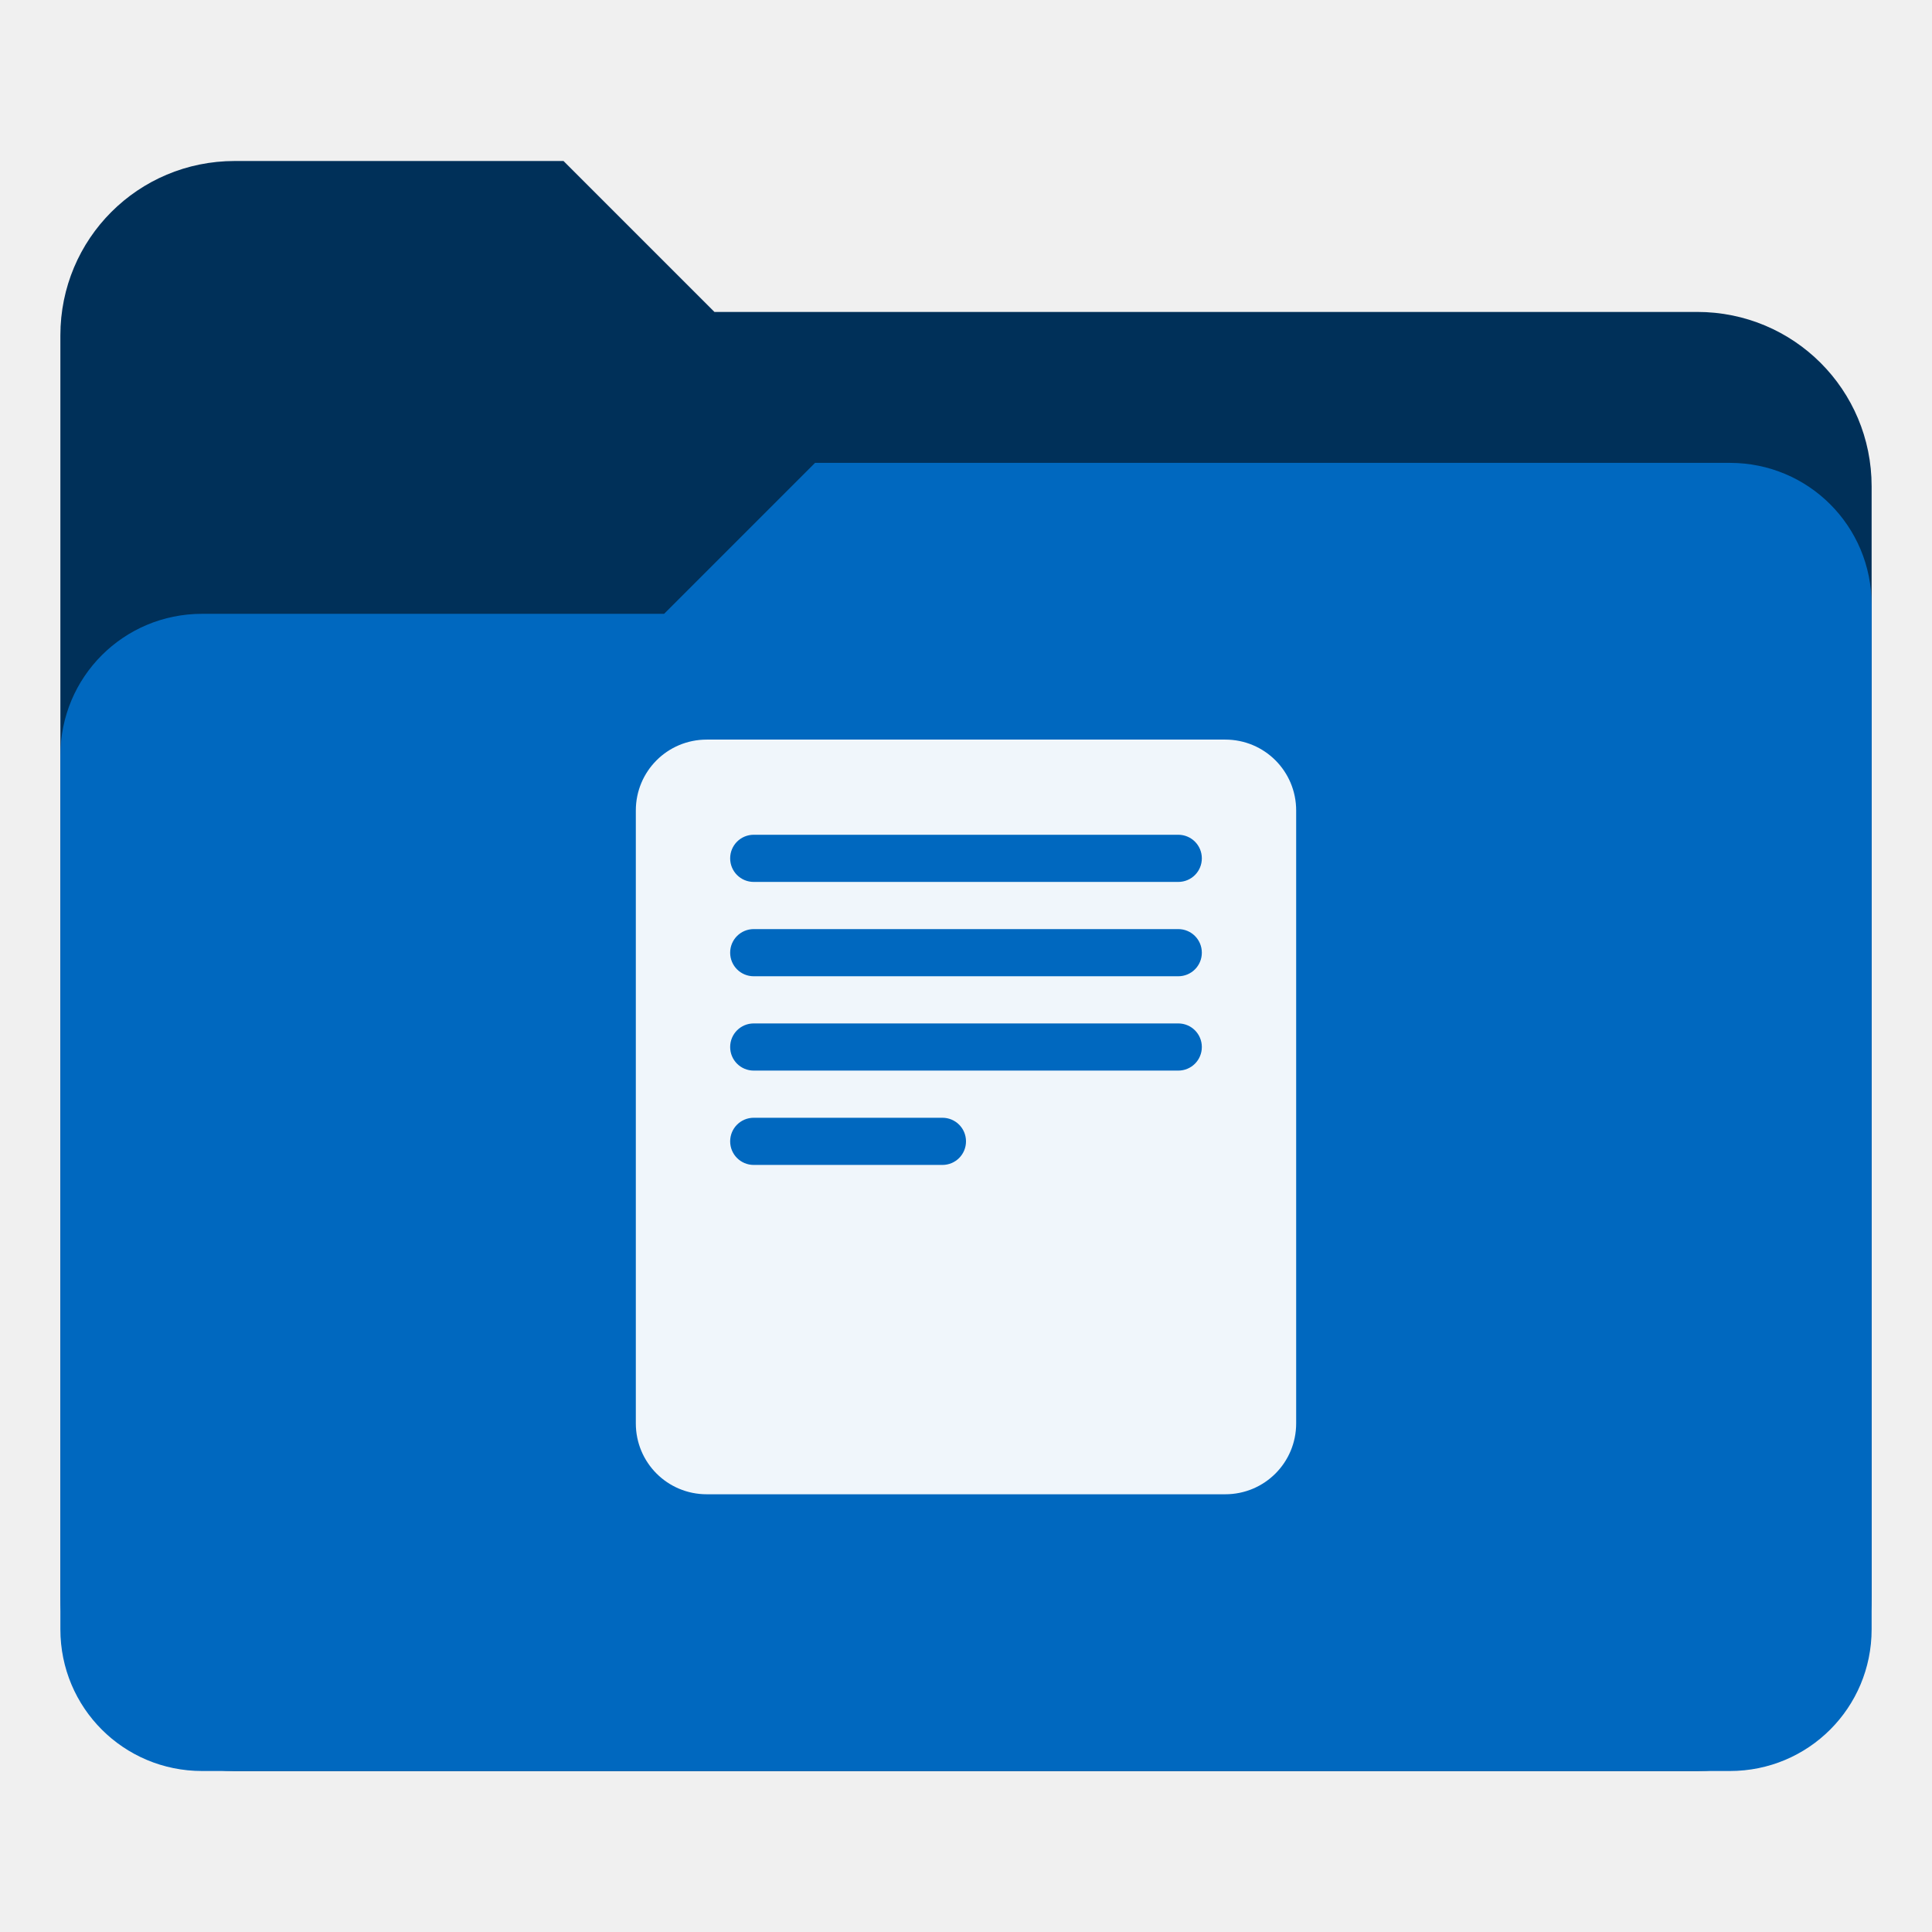
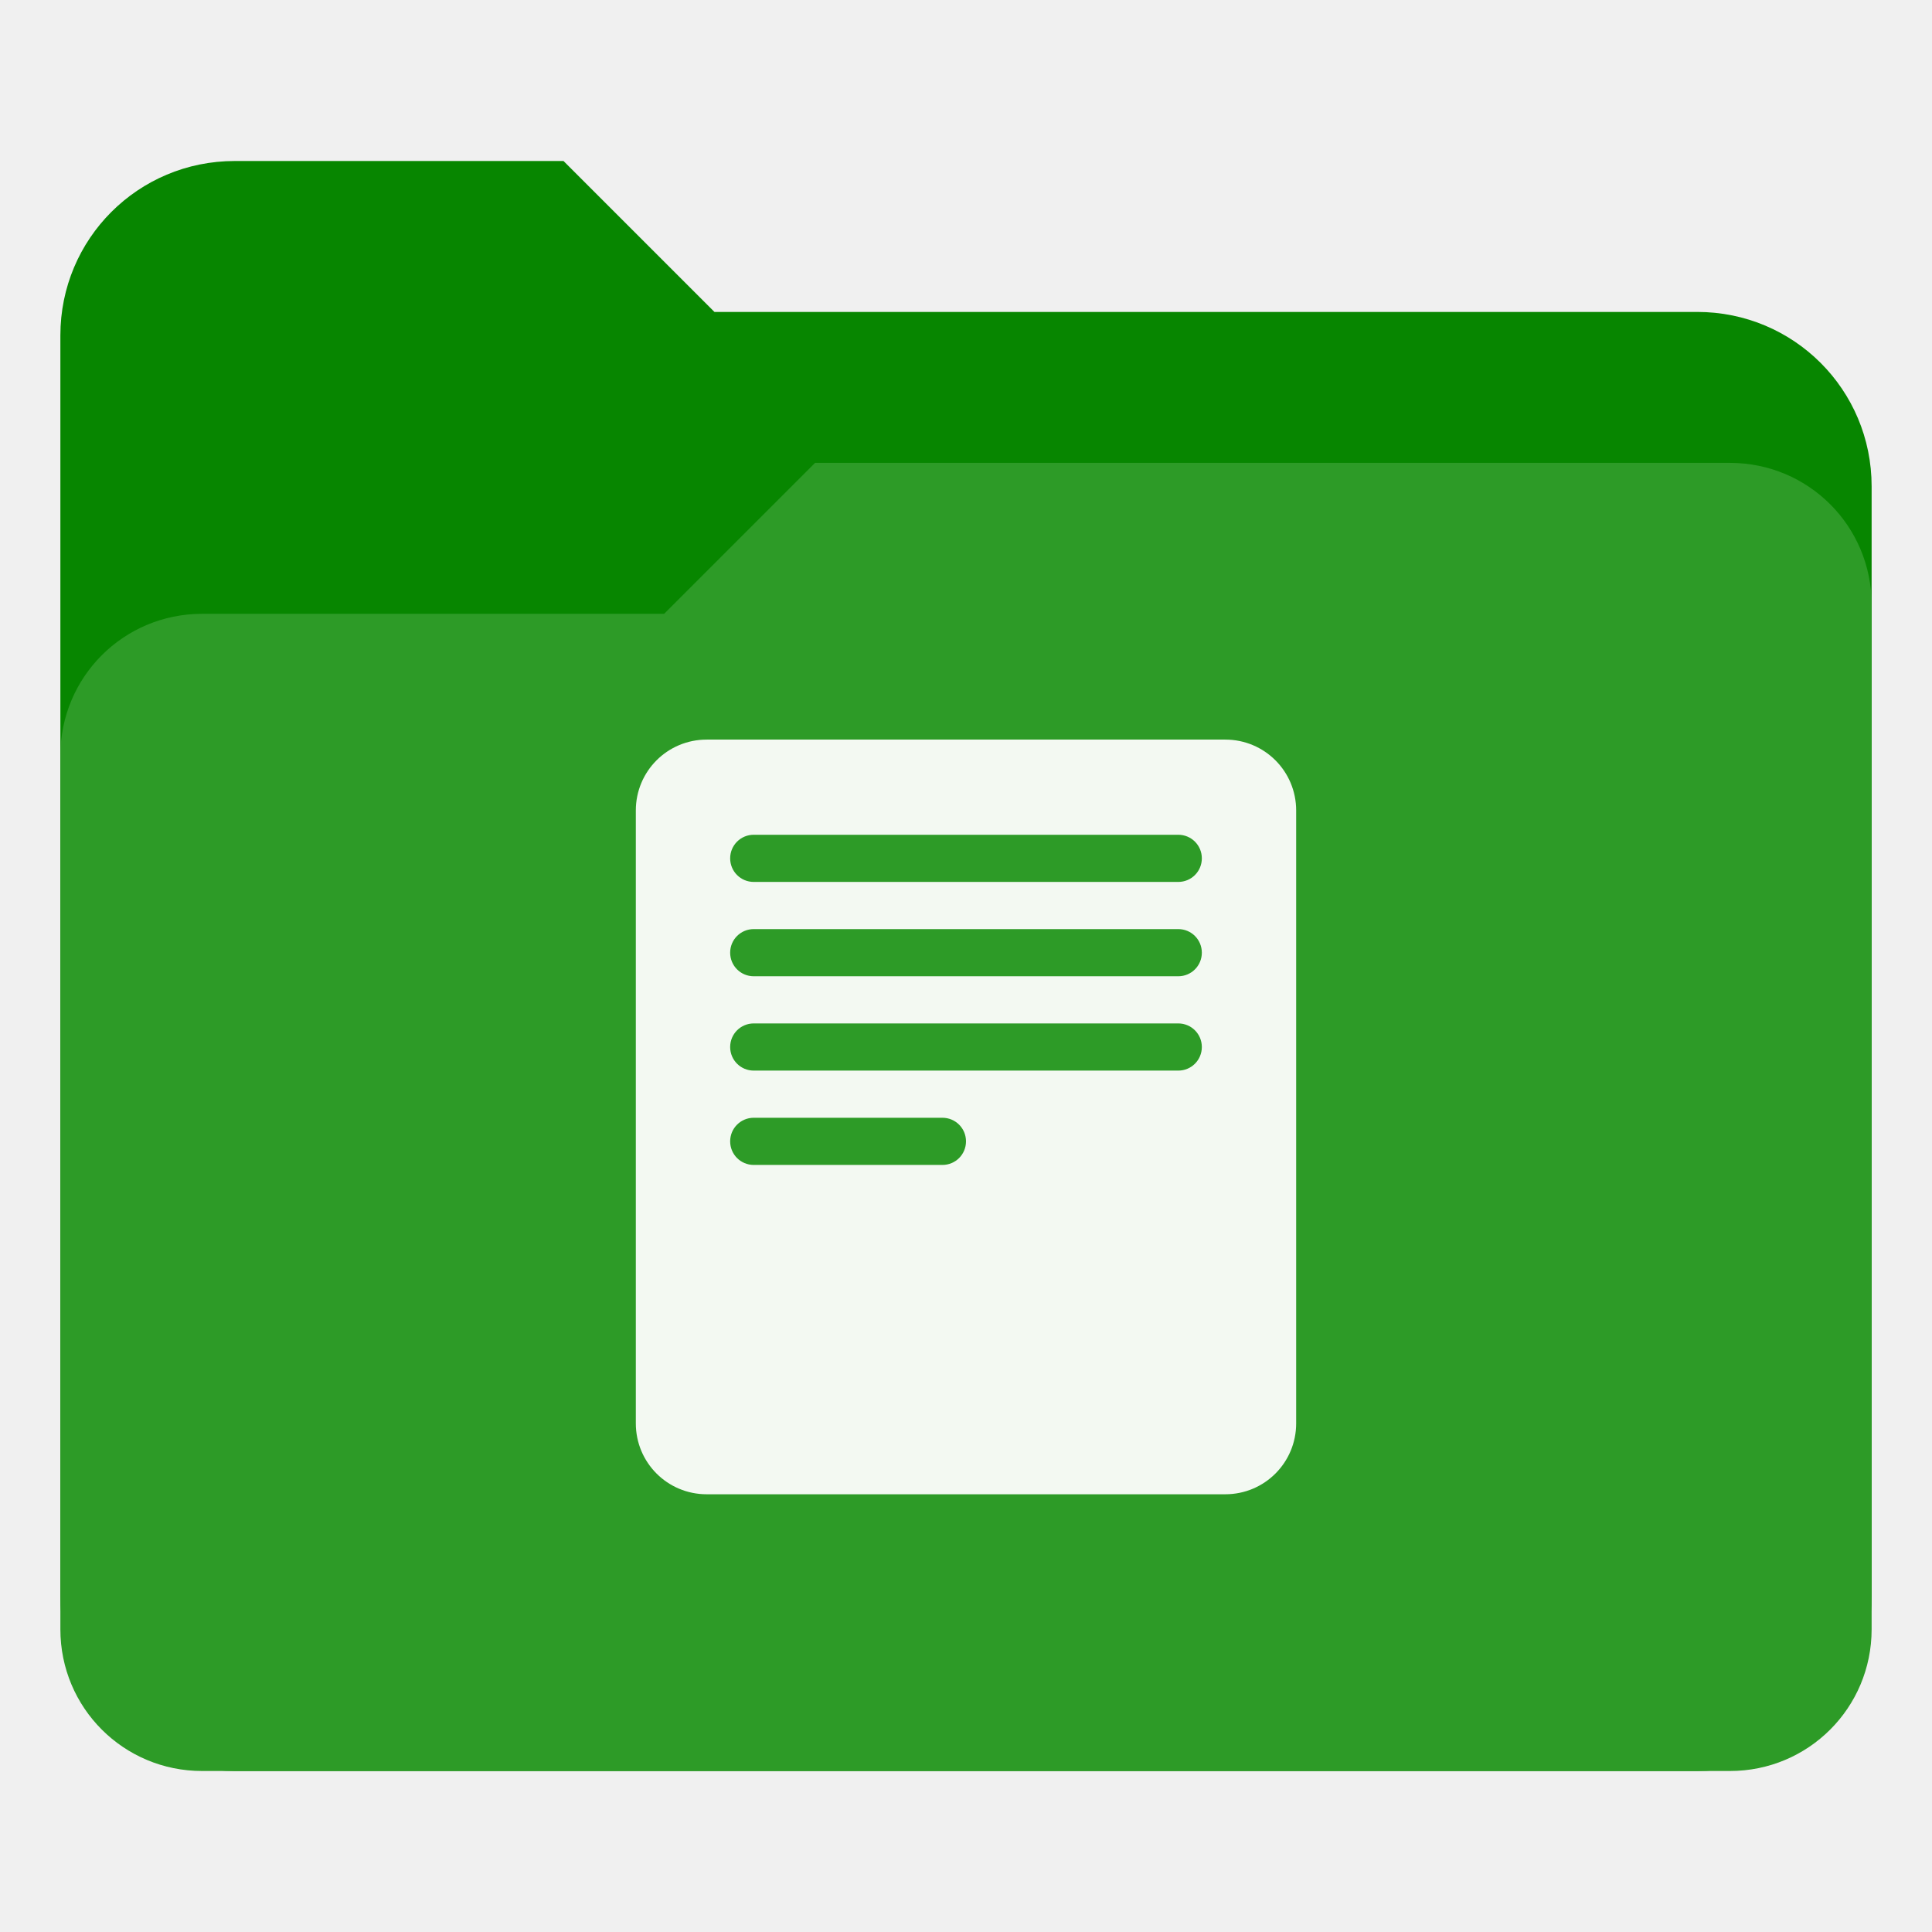
<svg xmlns="http://www.w3.org/2000/svg" xmlns:xlink="http://www.w3.org/1999/xlink" version="1.1" id="Layer_1" x="0px" y="0px" viewBox="0 0 256 256" enable-background="new 0 0 256 256" xml:space="preserve">
  <defs id="defs251">
    <clipPath id="b">
      <use width="100%" overflow="visible" xlink:href="#a" height="100%" id="use5" />
    </clipPath>
    <linearGradient x1="29.337" x2="81.837" y1="75.021" gradientUnits="userSpaceOnUse" y2="44.354" id="c">
      <stop id="stop10" offset="0" stop-opacity=".6" stop-color="#A52714" />
      <stop id="stop12" offset=".66" stop-opacity="0" stop-color="#A52714" />
    </linearGradient>
    <clipPath id="clipPath1232">
      <use width="100%" overflow="visible" xlink:href="#a" height="100%" id="use1230" />
    </clipPath>
    <clipPath id="clipPath1236">
      <use width="100%" overflow="visible" xlink:href="#a" height="100%" id="use1234" />
    </clipPath>
    <linearGradient x1="110.87" x2="52.538" y1="164.5" gradientUnits="userSpaceOnUse" y2="130.33" id="d">
      <stop id="stop23" offset="0" stop-opacity=".4" stop-color="#055524" />
      <stop id="stop25" offset=".33" stop-opacity="0" stop-color="#055524" />
    </linearGradient>
    <clipPath id="clipPath1244">
      <use width="100%" overflow="visible" xlink:href="#a" height="100%" id="use1242" />
    </clipPath>
    <clipPath id="clipPath1248">
      <use width="100%" overflow="visible" xlink:href="#a" height="100%" id="use1246" />
    </clipPath>
    <clipPath id="f">
      <use y="0" x="0" style="overflow:visible" id="use37" height="100%" xlink:href="#e" overflow="visible" width="100%" />
    </clipPath>
    <linearGradient x1="121.86" x2="136.55" y1="49.804" gradientUnits="userSpaceOnUse" y2="114.13" id="g">
      <stop id="stop42" offset="0" stop-opacity=".3" stop-color="#EA6100" />
      <stop id="stop44" offset=".66" stop-opacity="0" stop-color="#EA6100" />
    </linearGradient>
    <clipPath id="clipPath1258">
      <use width="100%" overflow="visible" xlink:href="#a" height="100%" id="use1256" />
    </clipPath>
    <clipPath id="clipPath1269">
      <use width="100%" overflow="visible" xlink:href="#a" height="100%" id="use1267" />
    </clipPath>
    <clipPath id="j">
      <use y="0" x="0" style="overflow:visible" id="use62" height="100%" xlink:href="#i" overflow="visible" width="100%" />
    </clipPath>
    <radialGradient id="l" gradientUnits="userSpaceOnUse" cy="55.948" cx="668.18" gradientTransform="translate(-576)" r="84.078">
      <stop stop-color="#3E2723" stop-opacity=".2" offset="0" id="stop73" />
      <stop stop-color="#3E2723" stop-opacity="0" offset="1" id="stop75" />
    </radialGradient>
    <clipPath id="clipPath1285">
      <use width="100%" overflow="visible" xlink:href="#a" height="100%" id="use1283" />
    </clipPath>
    <clipPath id="clipPath1289">
      <use width="100%" overflow="visible" xlink:href="#a" height="100%" id="use1287" />
    </clipPath>
    <clipPath id="n">
      <use y="0" x="0" style="overflow:visible" id="use83" height="100%" xlink:href="#m" overflow="visible" width="100%" />
    </clipPath>
    <radialGradient id="p" gradientUnits="userSpaceOnUse" cy="48.52" cx="597.88" gradientTransform="translate(-576)" r="78.044">
      <stop stop-color="#3E2723" stop-opacity=".2" offset="0" id="stop94" />
      <stop stop-color="#3E2723" stop-opacity="0" offset="1" id="stop96" />
    </radialGradient>
    <clipPath id="clipPath1305">
      <use width="100%" overflow="visible" xlink:href="#a" height="100%" id="use1303" />
    </clipPath>
    <radialGradient id="q" gradientUnits="userSpaceOnUse" cy="96.138" cx="671.84" gradientTransform="translate(-576)" r="87.87">
      <stop stop-color="#263238" stop-opacity=".2" offset="0" id="stop101" />
      <stop stop-color="#263238" stop-opacity="0" offset="1" id="stop103" />
    </radialGradient>
    <clipPath id="clipPath1312">
      <use width="100%" overflow="visible" xlink:href="#a" height="100%" id="use1310" />
    </clipPath>
    <clipPath id="clipPath1316">
      <use width="100%" overflow="visible" xlink:href="#a" height="100%" id="use1314" />
    </clipPath>
    <clipPath id="clipPath1320">
      <use width="100%" overflow="visible" xlink:href="#a" height="100%" id="use1318" />
    </clipPath>
    <clipPath id="clipPath1324">
      <use width="100%" overflow="visible" xlink:href="#a" height="100%" id="use1322" />
    </clipPath>
    <path d="m 8,184 h 83.77 l 38.88,-38.88 V 116 H 61.36 L 8,24.48 Z" id="e" />
    <path d="m 96,56 34.65,60 -38.88,68 H 184 V 56 Z" id="i" />
    <path d="M 21.97,8 V 48.34 L 61.36,116 96,56 h 88 V 8 Z" id="m" />
    <clipPath id="b-1">
      <use width="100%" overflow="visible" xlink:href="#a" height="100%" id="use5-7" />
    </clipPath>
    <clipPath id="clipPath1232-2">
      <use width="100%" overflow="visible" xlink:href="#a" height="100%" id="use1230-2" />
    </clipPath>
    <clipPath id="clipPath1236-6">
      <use width="100%" overflow="visible" xlink:href="#a" height="100%" id="use1234-1" />
    </clipPath>
    <clipPath id="clipPath1244-1">
      <use width="100%" overflow="visible" xlink:href="#a" height="100%" id="use1242-5" />
    </clipPath>
    <clipPath id="clipPath1248-9">
      <use width="100%" overflow="visible" xlink:href="#a" height="100%" id="use1246-4" />
    </clipPath>
    <clipPath id="f-9">
      <use y="0" x="0" style="overflow:visible" id="use37-0" height="100%" xlink:href="#e-8" overflow="visible" width="100%" />
    </clipPath>
    <clipPath id="clipPath1258-7">
      <use width="100%" overflow="visible" xlink:href="#a" height="100%" id="use1256-7" />
    </clipPath>
    <clipPath id="clipPath1269-1">
      <use width="100%" overflow="visible" xlink:href="#a" height="100%" id="use1267-1" />
    </clipPath>
    <clipPath id="j-5">
      <use y="0" x="0" style="overflow:visible" id="use62-9" height="100%" xlink:href="#i-5" overflow="visible" width="100%" />
    </clipPath>
    <radialGradient id="l-7" gradientUnits="userSpaceOnUse" cy="55.948" cx="668.18" gradientTransform="translate(-576)" r="84.078">
      <stop stop-color="#3E2723" stop-opacity=".2" offset="0" id="stop73-7" />
      <stop stop-color="#3E2723" stop-opacity="0" offset="1" id="stop75-6" />
    </radialGradient>
    <clipPath id="clipPath1285-7">
      <use width="100%" overflow="visible" xlink:href="#a" height="100%" id="use1283-3" />
    </clipPath>
    <clipPath id="clipPath1289-6">
      <use width="100%" overflow="visible" xlink:href="#a" height="100%" id="use1287-5" />
    </clipPath>
    <clipPath id="n-6">
      <use y="0" x="0" style="overflow:visible" id="use83-3" height="100%" xlink:href="#m-6" overflow="visible" width="100%" />
    </clipPath>
    <radialGradient id="p-9" gradientUnits="userSpaceOnUse" cy="48.52" cx="597.88" gradientTransform="translate(-576)" r="78.044">
      <stop stop-color="#3E2723" stop-opacity=".2" offset="0" id="stop94-4" />
      <stop stop-color="#3E2723" stop-opacity="0" offset="1" id="stop96-8" />
    </radialGradient>
    <clipPath id="clipPath1305-1">
      <use width="100%" overflow="visible" xlink:href="#a" height="100%" id="use1303-2" />
    </clipPath>
    <radialGradient id="q-9" gradientUnits="userSpaceOnUse" cy="96.138" cx="671.84" gradientTransform="translate(-576)" r="87.87">
      <stop stop-color="#263238" stop-opacity=".2" offset="0" id="stop101-3" />
      <stop stop-color="#263238" stop-opacity="0" offset="1" id="stop103-9" />
    </radialGradient>
    <clipPath id="clipPath1312-0">
      <use width="100%" overflow="visible" xlink:href="#a" height="100%" id="use1310-8" />
    </clipPath>
    <clipPath id="clipPath1316-8">
      <use width="100%" overflow="visible" xlink:href="#a" height="100%" id="use1314-5" />
    </clipPath>
    <clipPath id="clipPath1320-0">
      <use width="100%" overflow="visible" xlink:href="#a" height="100%" id="use1318-9" />
    </clipPath>
    <clipPath id="clipPath1324-6">
      <use width="100%" overflow="visible" xlink:href="#a" height="100%" id="use1322-3" />
    </clipPath>
    <path d="m 8,184 h 83.77 l 38.88,-38.88 V 116 H 61.36 L 8,24.48 Z" id="e-8" />
    <path d="m 96,56 34.65,60 -38.88,68 H 184 V 56 Z" id="i-5" />
    <path d="M 21.97,8 V 48.34 L 61.36,116 96,56 h 88 V 8 Z" id="m-6" />
    <radialGradient id="r" gradientUnits="userSpaceOnUse" cy="32.014" cx="34.286" gradientTransform="translate(-23.07961,-106.2699)" r="176.75">
      <stop stop-color="#fff" stop-opacity=".1" offset="0" id="stop130" />
      <stop stop-color="#fff" stop-opacity="0" offset="1" id="stop132" />
    </radialGradient>
    <clipPath id="b-0">
      <use y="0" x="0" style="overflow:visible" width="100%" overflow="visible" xlink:href="#a" height="100%" id="use5-5" />
    </clipPath>
    <clipPath id="clipPath963">
      <use y="0" x="0" style="overflow:visible" width="100%" overflow="visible" xlink:href="#a" height="100%" id="use961" />
    </clipPath>
    <clipPath id="clipPath967">
      <use y="0" x="0" style="overflow:visible" width="100%" overflow="visible" xlink:href="#a" height="100%" id="use965" />
    </clipPath>
    <radialGradient id="q-94" gradientUnits="userSpaceOnUse" cy="96.138" cx="671.84" gradientTransform="translate(-576)" r="87.87">
      <stop stop-color="#263238" stop-opacity=".2" offset="0" id="stop101-6" />
      <stop stop-color="#263238" stop-opacity="0" offset="1" id="stop103-92" />
    </radialGradient>
    <clipPath id="clipPath974">
      <use y="0" x="0" style="overflow:visible" width="100%" overflow="visible" xlink:href="#a" height="100%" id="use972" />
    </clipPath>
    <radialGradient id="p-2" gradientUnits="userSpaceOnUse" cy="48.52" cx="597.88" gradientTransform="translate(-576)" r="78.044">
      <stop stop-color="#3E2723" stop-opacity=".2" offset="0" id="stop94-47" />
      <stop stop-color="#3E2723" stop-opacity="0" offset="1" id="stop96-7" />
    </radialGradient>
    <clipPath id="clipPath981">
      <use y="0" x="0" style="overflow:visible" width="100%" overflow="visible" xlink:href="#a" height="100%" id="use979" />
    </clipPath>
    <clipPath id="clipPath985">
      <use y="0" x="0" style="overflow:visible" width="100%" overflow="visible" xlink:href="#a" height="100%" id="use983" />
    </clipPath>
    <clipPath id="n-5">
      <use width="100%" overflow="visible" xlink:href="#m-0" height="100%" id="use83-4" style="overflow:visible" x="0" y="0" />
    </clipPath>
    <radialGradient id="l-2" gradientUnits="userSpaceOnUse" cy="55.948" cx="668.18" gradientTransform="translate(-576)" r="84.078">
      <stop stop-color="#3E2723" stop-opacity=".2" offset="0" id="stop73-8" />
      <stop stop-color="#3E2723" stop-opacity="0" offset="1" id="stop75-9" />
    </radialGradient>
    <clipPath id="clipPath997">
      <use y="0" x="0" style="overflow:visible" width="100%" overflow="visible" xlink:href="#a" height="100%" id="use995" />
    </clipPath>
    <clipPath id="clipPath1001">
      <use y="0" x="0" style="overflow:visible" width="100%" overflow="visible" xlink:href="#a" height="100%" id="use999" />
    </clipPath>
    <clipPath id="j-3">
      <use width="100%" overflow="visible" xlink:href="#i-1" height="100%" id="use62-6" style="overflow:visible" x="0" y="0" />
    </clipPath>
    <clipPath id="clipPath1010">
      <use y="0" x="0" style="overflow:visible" width="100%" overflow="visible" xlink:href="#a" height="100%" id="use1008" />
    </clipPath>
    <clipPath id="clipPath1017">
      <use y="0" x="0" style="overflow:visible" width="100%" overflow="visible" xlink:href="#a" height="100%" id="use1015" />
    </clipPath>
    <clipPath id="f-0">
      <use width="100%" overflow="visible" xlink:href="#e-1" height="100%" id="use37-5" style="overflow:visible" x="0" y="0" />
    </clipPath>
    <clipPath id="clipPath1029">
      <use y="0" x="0" style="overflow:visible" width="100%" overflow="visible" xlink:href="#a" height="100%" id="use1027" />
    </clipPath>
    <clipPath id="clipPath1033">
      <use y="0" x="0" style="overflow:visible" width="100%" overflow="visible" xlink:href="#a" height="100%" id="use1031" />
    </clipPath>
    <clipPath id="clipPath1043">
      <use y="0" x="0" style="overflow:visible" width="100%" overflow="visible" xlink:href="#a" height="100%" id="use1041" />
    </clipPath>
    <clipPath id="clipPath1047">
      <use y="0" x="0" style="overflow:visible" width="100%" overflow="visible" xlink:href="#a" height="100%" id="use1045" />
    </clipPath>
    <path id="e-1" d="m 8,184 h 83.77 l 38.88,-38.88 V 116 H 61.36 L 8,24.48 Z" />
    <path id="i-1" d="m 96,56 34.65,60 -38.88,68 H 184 V 56 Z" />
    <path id="m-0" d="M 21.97,8 V 48.34 L 61.36,116 96,56 h 88 V 8 Z" />
    <circle r="88" cx="96" cy="96" id="a" />
    <path d="m8 184h83.77l38.88-38.88v-29.12h-69.29l-53.36-91.52z" id="e-6" />
    <path d="m96 56l34.65 60-38.88 68h92.23v-128z" id="i-2" />
    <path d="m21.97 8v40.34l39.39 67.66 34.64-60h88v-48z" id="m-8" />
    <defs id="defs1820">
      <path d="M 21.97,8 V 48.34 L 61.36,116 96,56 h 88 V 8 Z" id="path1928" />
    </defs>
    <clipPath id="n-7">
      <use id="use1822" height="100%" xlink:href="#m-8" overflow="visible" width="100%" style="overflow:visible" x="0" y="0" />
    </clipPath>
    <defs id="defs1799">
      <path d="m 96,56 34.65,60 -38.88,68 H 184 V 56 Z" id="path1918" />
    </defs>
    <clipPath id="j-6">
      <use id="use1801" height="100%" xlink:href="#i-2" overflow="visible" width="100%" style="overflow:visible" x="0" y="0" />
    </clipPath>
    <defs id="defs1774">
      <path d="m 8,184 h 83.77 l 38.88,-38.88 V 116 H 61.36 L 8,24.48 Z" id="path1902" />
    </defs>
    <clipPath id="f-06">
      <use id="use1776" height="100%" xlink:href="#e-6" overflow="visible" width="100%" style="overflow:visible" x="0" y="0" />
    </clipPath>
    <linearGradient x1="110.87" x2="52.538" y1="164.5" gradientUnits="userSpaceOnUse" y2="130.33" id="linearGradient1897">
      <stop id="stop1762" offset="0" stop-opacity=".4" stop-color="#055524" />
      <stop id="stop1764" offset=".33" stop-opacity="0" stop-color="#055524" />
    </linearGradient>
    <linearGradient x1="29.337" x2="81.837" y1="75.021" gradientUnits="userSpaceOnUse" y2="44.354" id="linearGradient1889">
      <stop id="stop1749" offset="0" stop-opacity=".6" stop-color="#A52714" />
      <stop id="stop1751" offset=".66" stop-opacity="0" stop-color="#A52714" />
    </linearGradient>
    <linearGradient id="linearGradient1910" y2="114.13" gradientUnits="userSpaceOnUse" y1="49.804" x2="136.55" x1="121.86">
      <stop stop-color="#EA6100" stop-opacity=".3" offset="0" id="stop1781" />
      <stop stop-color="#EA6100" stop-opacity="0" offset=".66" id="stop1783" />
    </linearGradient>
    <clipPath id="b-3">
      <use y="0" x="0" style="overflow:visible" width="100%" overflow="visible" xlink:href="#a" height="100%" id="use5-1" />
    </clipPath>
    <clipPath id="clipPath1024">
      <use y="0" x="0" style="overflow:visible" width="100%" overflow="visible" xlink:href="#a" height="100%" id="use1022" />
    </clipPath>
    <clipPath id="clipPath1028">
      <use y="0" x="0" style="overflow:visible" width="100%" overflow="visible" xlink:href="#a" height="100%" id="use1026" />
    </clipPath>
    <clipPath id="clipPath1035">
      <use y="0" x="0" style="overflow:visible" width="100%" overflow="visible" xlink:href="#a" height="100%" id="use1033" />
    </clipPath>
    <clipPath id="clipPath1039">
      <use y="0" x="0" style="overflow:visible" width="100%" overflow="visible" xlink:href="#a" height="100%" id="use1037" />
    </clipPath>
    <clipPath id="f-6">
      <use y="0" x="0" style="overflow:visible" id="use37-8" height="100%" xlink:href="#e-61" overflow="visible" width="100%" />
    </clipPath>
    <clipPath id="clipPath1048">
      <use y="0" x="0" style="overflow:visible" width="100%" overflow="visible" xlink:href="#a" height="100%" id="use1046" />
    </clipPath>
    <clipPath id="clipPath1058">
      <use y="0" x="0" style="overflow:visible" width="100%" overflow="visible" xlink:href="#a" height="100%" id="use1056" />
    </clipPath>
    <clipPath id="j-66">
      <use y="0" x="0" style="overflow:visible" id="use62-4" height="100%" xlink:href="#i-59" overflow="visible" width="100%" />
    </clipPath>
    <radialGradient id="l-9" gradientUnits="userSpaceOnUse" cy="55.948" cx="668.18" gradientTransform="translate(-576)" r="84.078">
      <stop stop-color="#3E2723" stop-opacity=".2" offset="0" id="stop73-5" />
      <stop stop-color="#3E2723" stop-opacity="0" offset="1" id="stop75-0" />
    </radialGradient>
    <clipPath id="clipPath1073">
      <use y="0" x="0" style="overflow:visible" width="100%" overflow="visible" xlink:href="#a" height="100%" id="use1071" />
    </clipPath>
    <clipPath id="clipPath1077">
      <use y="0" x="0" style="overflow:visible" width="100%" overflow="visible" xlink:href="#a" height="100%" id="use1075" />
    </clipPath>
    <clipPath id="n-4">
      <use y="0" x="0" style="overflow:visible" id="use83-8" height="100%" xlink:href="#m-4" overflow="visible" width="100%" />
    </clipPath>
    <radialGradient id="p-7" gradientUnits="userSpaceOnUse" cy="48.52" cx="597.88" gradientTransform="translate(-576)" r="78.044">
      <stop stop-color="#3E2723" stop-opacity=".2" offset="0" id="stop94-1" />
      <stop stop-color="#3E2723" stop-opacity="0" offset="1" id="stop96-72" />
    </radialGradient>
    <clipPath id="clipPath1092">
      <use y="0" x="0" style="overflow:visible" width="100%" overflow="visible" xlink:href="#a" height="100%" id="use1090" />
    </clipPath>
    <radialGradient id="q-7" gradientUnits="userSpaceOnUse" cy="96.138" cx="671.84" gradientTransform="translate(-576)" r="87.87">
      <stop stop-color="#263238" stop-opacity=".2" offset="0" id="stop101-2" />
      <stop stop-color="#263238" stop-opacity="0" offset="1" id="stop103-2" />
    </radialGradient>
    <clipPath id="clipPath1099">
      <use y="0" x="0" style="overflow:visible" width="100%" overflow="visible" xlink:href="#a" height="100%" id="use1097" />
    </clipPath>
    <clipPath id="clipPath1103">
      <use y="0" x="0" style="overflow:visible" width="100%" overflow="visible" xlink:href="#a" height="100%" id="use1101" />
    </clipPath>
    <clipPath id="clipPath1107">
      <use y="0" x="0" style="overflow:visible" width="100%" overflow="visible" xlink:href="#a" height="100%" id="use1105" />
    </clipPath>
    <clipPath id="clipPath1111">
      <use y="0" x="0" style="overflow:visible" width="100%" overflow="visible" xlink:href="#a" height="100%" id="use1109" />
    </clipPath>
    <radialGradient id="r-6" gradientUnits="userSpaceOnUse" cy="32.014" cx="34.286" gradientTransform="translate(-7,-7)" r="176.75">
      <stop stop-color="#fff" stop-opacity=".1" offset="0" id="stop130-1" />
      <stop stop-color="#fff" stop-opacity="0" offset="1" id="stop132-0" />
    </radialGradient>
    <path d="m 8,184 h 83.77 l 38.88,-38.88 V 116 H 61.36 L 8,24.48 Z" id="e-61" />
    <path d="m 96,56 34.65,60 -38.88,68 H 184 V 56 Z" id="i-59" />
    <path d="M 21.97,8 V 48.34 L 61.36,116 96,56 h 88 V 8 Z" id="m-4" />
    <clipPath id="b-9">
      <use y="0" x="0" style="overflow:visible" width="100%" overflow="visible" xlink:href="#a" height="100%" id="use5-0" />
    </clipPath>
    <clipPath id="clipPath1024-7">
      <use y="0" x="0" style="overflow:visible" width="100%" overflow="visible" xlink:href="#a" height="100%" id="use1022-7" />
    </clipPath>
    <clipPath id="clipPath1028-1">
      <use y="0" x="0" style="overflow:visible" width="100%" overflow="visible" xlink:href="#a" height="100%" id="use1026-1" />
    </clipPath>
    <clipPath id="clipPath1035-7">
      <use y="0" x="0" style="overflow:visible" width="100%" overflow="visible" xlink:href="#a" height="100%" id="use1033-7" />
    </clipPath>
    <clipPath id="clipPath1039-6">
      <use y="0" x="0" style="overflow:visible" width="100%" overflow="visible" xlink:href="#a" height="100%" id="use1037-7" />
    </clipPath>
    <clipPath id="f-3">
      <use y="0" x="0" style="overflow:visible" id="use37-6" height="100%" xlink:href="#e-9" overflow="visible" width="100%" />
    </clipPath>
    <clipPath id="clipPath1048-3">
      <use y="0" x="0" style="overflow:visible" width="100%" overflow="visible" xlink:href="#a" height="100%" id="use1046-9" />
    </clipPath>
    <clipPath id="clipPath1058-4">
      <use y="0" x="0" style="overflow:visible" width="100%" overflow="visible" xlink:href="#a" height="100%" id="use1056-8" />
    </clipPath>
    <clipPath id="j-1">
      <use y="0" x="0" style="overflow:visible" id="use62-2" height="100%" xlink:href="#i-6" overflow="visible" width="100%" />
    </clipPath>
    <radialGradient id="l-93" gradientUnits="userSpaceOnUse" cy="55.948" cx="668.18" gradientTransform="translate(-576)" r="84.078">
      <stop stop-color="#3E2723" stop-opacity=".2" offset="0" id="stop73-9" />
      <stop stop-color="#3E2723" stop-opacity="0" offset="1" id="stop75-08" />
    </radialGradient>
    <clipPath id="clipPath1073-8">
      <use y="0" x="0" style="overflow:visible" width="100%" overflow="visible" xlink:href="#a" height="100%" id="use1071-5" />
    </clipPath>
    <clipPath id="clipPath1077-0">
      <use y="0" x="0" style="overflow:visible" width="100%" overflow="visible" xlink:href="#a" height="100%" id="use1075-9" />
    </clipPath>
    <clipPath id="n-63">
      <use y="0" x="0" style="overflow:visible" id="use83-85" height="100%" xlink:href="#m-2" overflow="visible" width="100%" />
    </clipPath>
    <radialGradient id="p-6" gradientUnits="userSpaceOnUse" cy="48.52" cx="597.88" gradientTransform="translate(-576)" r="78.044">
      <stop stop-color="#3E2723" stop-opacity=".2" offset="0" id="stop94-11" />
      <stop stop-color="#3E2723" stop-opacity="0" offset="1" id="stop96-5" />
    </radialGradient>
    <clipPath id="clipPath1092-9">
      <use y="0" x="0" style="overflow:visible" width="100%" overflow="visible" xlink:href="#a" height="100%" id="use1090-8" />
    </clipPath>
    <radialGradient id="q-4" gradientUnits="userSpaceOnUse" cy="96.138" cx="671.84" gradientTransform="translate(-576)" r="87.87">
      <stop stop-color="#263238" stop-opacity=".2" offset="0" id="stop101-8" />
      <stop stop-color="#263238" stop-opacity="0" offset="1" id="stop103-1" />
    </radialGradient>
    <clipPath id="clipPath1099-0">
      <use y="0" x="0" style="overflow:visible" width="100%" overflow="visible" xlink:href="#a" height="100%" id="use1097-3" />
    </clipPath>
    <clipPath id="clipPath1103-0">
      <use y="0" x="0" style="overflow:visible" width="100%" overflow="visible" xlink:href="#a" height="100%" id="use1101-4" />
    </clipPath>
    <clipPath id="clipPath1107-4">
      <use y="0" x="0" style="overflow:visible" width="100%" overflow="visible" xlink:href="#a" height="100%" id="use1105-4" />
    </clipPath>
    <clipPath id="clipPath1111-4">
      <use y="0" x="0" style="overflow:visible" width="100%" overflow="visible" xlink:href="#a" height="100%" id="use1109-7" />
    </clipPath>
    <radialGradient id="r-63" gradientUnits="userSpaceOnUse" cy="32.014" cx="34.286" gradientTransform="translate(-7,-7)" r="176.75">
      <stop stop-color="#fff" stop-opacity=".1" offset="0" id="stop130-17" />
      <stop stop-color="#fff" stop-opacity="0" offset="1" id="stop132-5" />
    </radialGradient>
    <path d="m 8,184 h 83.77 l 38.88,-38.88 V 116 H 61.36 L 8,24.48 Z" id="e-9" />
    <path d="m 96,56 34.65,60 -38.88,68 H 184 V 56 Z" id="i-6" />
    <path d="M 21.97,8 V 48.34 L 61.36,116 96,56 h 88 V 8 Z" id="m-2" />
  </defs>
  <g id="layer2" style="display:none">
    <circle style="display:inline;fill:#ffffff;fill-opacity:1;stroke:none;stroke-width:2.74;stroke-miterlimit:4;stroke-dasharray:none;stroke-opacity:1" id="path1090" cx="128" cy="128" r="124" />
  </g>
  <g id="layer1" style="display:inline">
    <rect style="fill:#d4ff2a;fill-opacity:1;stroke:none;stroke-width:1.192;stroke-miterlimit:4;stroke-dasharray:none;stroke-opacity:1" id="rect1091" width="140" height="140" x="58" y="58" />
-     <path style="fill:#003059;fill-opacity:1;stroke:none;stroke-width:2.53;stroke-miterlimit:4;stroke-dasharray:none;stroke-opacity:1" d="m 31.111,21.333 h 43.556 l 20,20 H 224.889 C 237.692,41.333 248,51.64 248,64.444 V 211.556 c 0,12.804 -10.308,23.111 -23.111,23.111 H 31.111 c -12.804,0 -23.111,-10.308 -23.111,-23.111 V 44.444 c 0,-12.804 10.308,-23.111 23.111,-23.111 z" id="rect1188" />
-     <path style="fill:#0068bf;fill-opacity:1;stroke:none;stroke-width:2.281;stroke-miterlimit:4;stroke-dasharray:none;stroke-opacity:1" d="m 26.778,81.333 h 61.222 L 108,61.333 H 229.222 C 239.625,61.333 248,69.708 248,80.111 V 215.889 c 0,10.403 -8.375,18.778 -18.778,18.778 H 26.778 c -10.403,0 -18.778,-8.375 -18.778,-18.778 V 100.111 c 0,-10.403 8.375,-18.777 18.778,-18.777 z" id="rect1188-3" />
+     <path style="fill:#078600;fill-opacity:1;stroke:none;stroke-width:2.53;stroke-miterlimit:4;stroke-dasharray:none;stroke-opacity:1" d="m 31.111,21.333 h 43.556 l 20,20 H 224.889 C 237.692,41.333 248,51.64 248,64.444 V 211.556 c 0,12.804 -10.308,23.111 -23.111,23.111 H 31.111 c -12.804,0 -23.111,-10.308 -23.111,-23.111 V 44.444 c 0,-12.804 10.308,-23.111 23.111,-23.111 z" id="rect1188" />
+     <path style="fill:#2D9B27;fill-opacity:1;stroke:none;stroke-width:2.281;stroke-miterlimit:4;stroke-dasharray:none;stroke-opacity:1" d="m 26.778,81.333 h 61.222 L 108,61.333 H 229.222 C 239.625,61.333 248,69.708 248,80.111 V 215.889 c 0,10.403 -8.375,18.778 -18.778,18.778 H 26.778 c -10.403,0 -18.778,-8.375 -18.778,-18.778 V 100.111 c 0,-10.403 8.375,-18.777 18.778,-18.777 z" id="rect1188-3" />
    <path style="opacity:0.94;fill:#ffffff;fill-opacity:1;stroke:none;stroke-width:0.61;stroke-linecap:butt;stroke-linejoin:bevel;stroke-miterlimit:4;stroke-dasharray:none;stroke-opacity:1;paint-order:fill markers stroke" d="m 93.649,98 c -5.209,0 -9.399,4.191 -9.399,9.399 v 81.201 c 0,5.209 4.191,9.399 9.399,9.399 h 68.701 c 5.209,0 9.399,-4.191 9.399,-9.399 v -81.201 c 0,-5.209 -4.191,-9.399 -9.399,-9.399 z m 6.226,12.61 H 156.125 c 1.731,0 3.125,1.394 3.125,3.125 0,1.731 -1.394,3.125 -3.125,3.125 H 99.875 c -1.731,0 -3.125,-1.394 -3.125,-3.125 0,-1.731 1.394,-3.125 3.125,-3.125 z m 0,12.5 H 156.125 c 1.731,0 3.125,1.394 3.125,3.125 0,1.731 -1.394,3.125 -3.125,3.125 H 99.875 c -1.731,0 -3.125,-1.394 -3.125,-3.125 0,-1.731 1.394,-3.125 3.125,-3.125 z m 0,12.5 H 156.125 c 1.731,0 3.125,1.394 3.125,3.125 0,1.731 -1.394,3.125 -3.125,3.125 H 99.875 c -1.731,0 -3.125,-1.394 -3.125,-3.125 0,-1.731 1.394,-3.125 3.125,-3.125 z m 0,12.5 H 124.875 c 1.731,0 3.125,1.394 3.125,3.125 0,1.731 -1.394,3.125 -3.125,3.125 H 99.875 c -1.731,0 -3.125,-1.394 -3.125,-3.125 0,-1.731 1.394,-3.125 3.125,-3.125 z" id="rect1133" />
  </g>
  <g id="layer6" style="display:none">
    <g id="g2548" style="display:inline" transform="translate(-2.960187,1.58543)">
      <path d="m 256.36,128.415 c 0,-33.9 -13.5,-64.5 -35.4,-86.9 -0.4,-0.3 -0.7,-0.7 -1.1,-1 21.3,22.3 34.5,52.6 34.5,86 0,68.5 -55.2,124 -123.4,124 -32.9,0 -62.9,-13 -85,-34.1 0.3,0.3 0.6,0.6 0.9,0.9 22.2,21.7 52.6,35.1 86,35.1 68.2,0 123.5,-55.5 123.5,-124 z" id="path238" style="display:inline;opacity:0.1" />
      <path d="m 219.86,40.415 c -0.7,-0.6 -1.4,-1.3 -2,-1.9 -0.7,-0.6 -1.4,-1.2 -2.1,-1.9 19.1,21.8 30.7,50.5 30.7,81.8 0,68.5 -55.2,124 -123.4,124 -30.9,0 -59.2,-11.4 -80.9,-30.3 0.6,0.7 1.2,1.4 1.9,2.1 0.6,0.7 1.3,1.4 1.9,2 22.1,21.1 52.1,34.1 85,34.1 68.2,0 123.4,-55.5 123.4,-124 0,-33.3 -13.1,-63.6 -34.5,-85.9 z" id="path240" style="display:inline;opacity:0.2" />
      <path d="m 220.96,41.515 c 21.9,22.4 35.4,53.1 35.4,86.9 0,68.5 -55.2,124 -123.4,124 -33.5,0 -63.8,-13.4 -86,-35.1 22.4,22.9 53.6,37.1 88,37.1 68.2,0 123.4,-55.5 123.4,-124 -0.1,-34.9 -14.4,-66.4 -37.4,-88.9 z" id="path236" style="display:inline;opacity:0.05" />
    </g>
  </g>
</svg>
